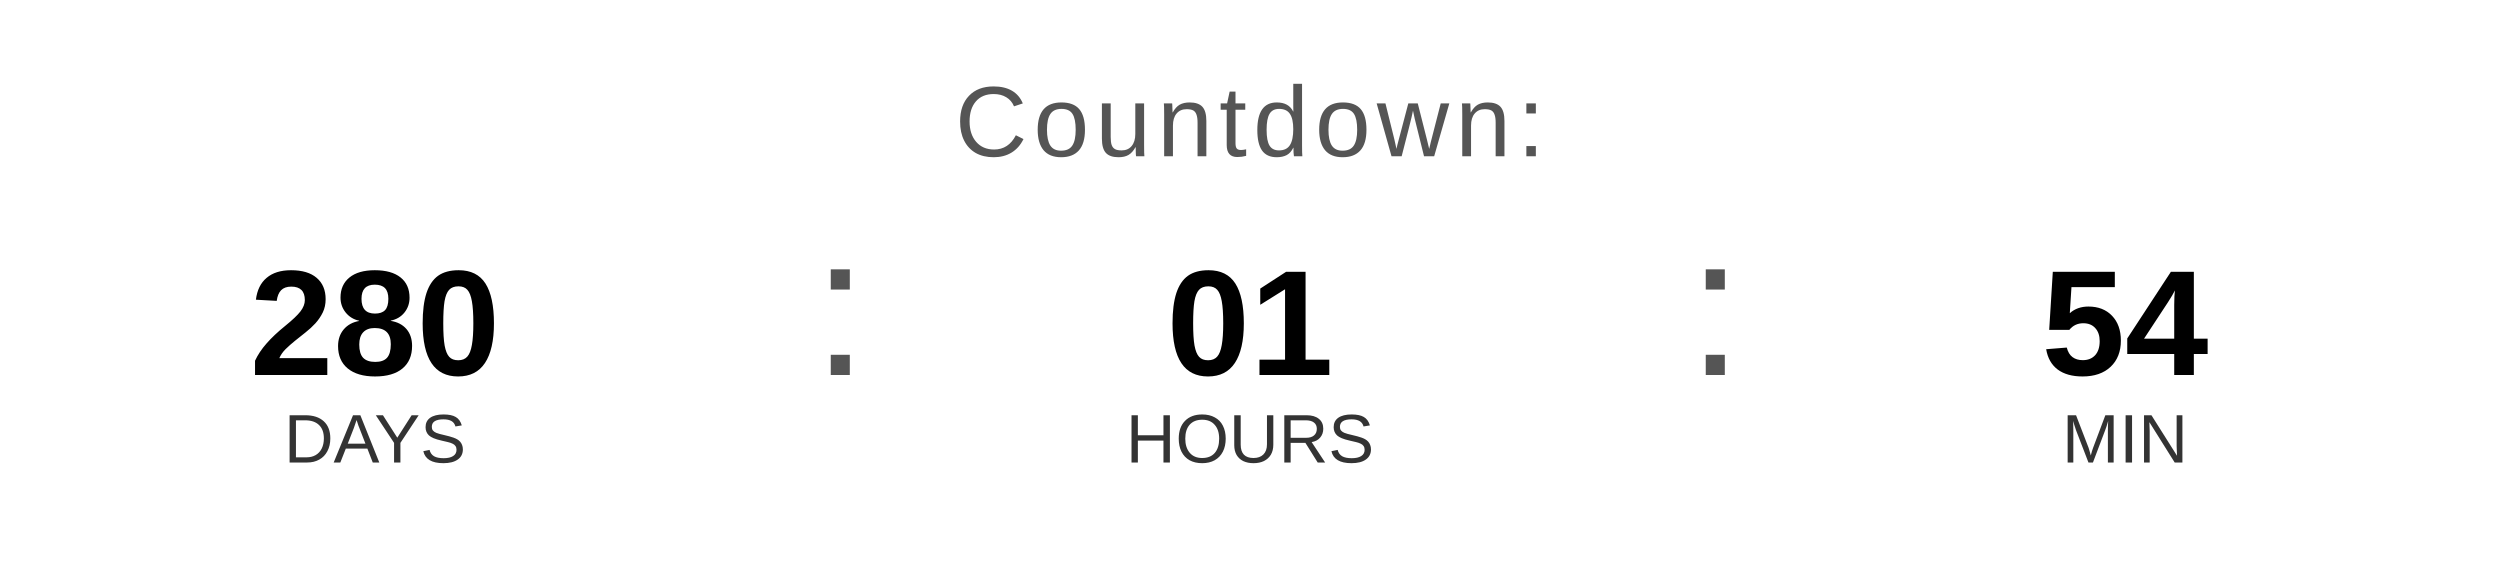
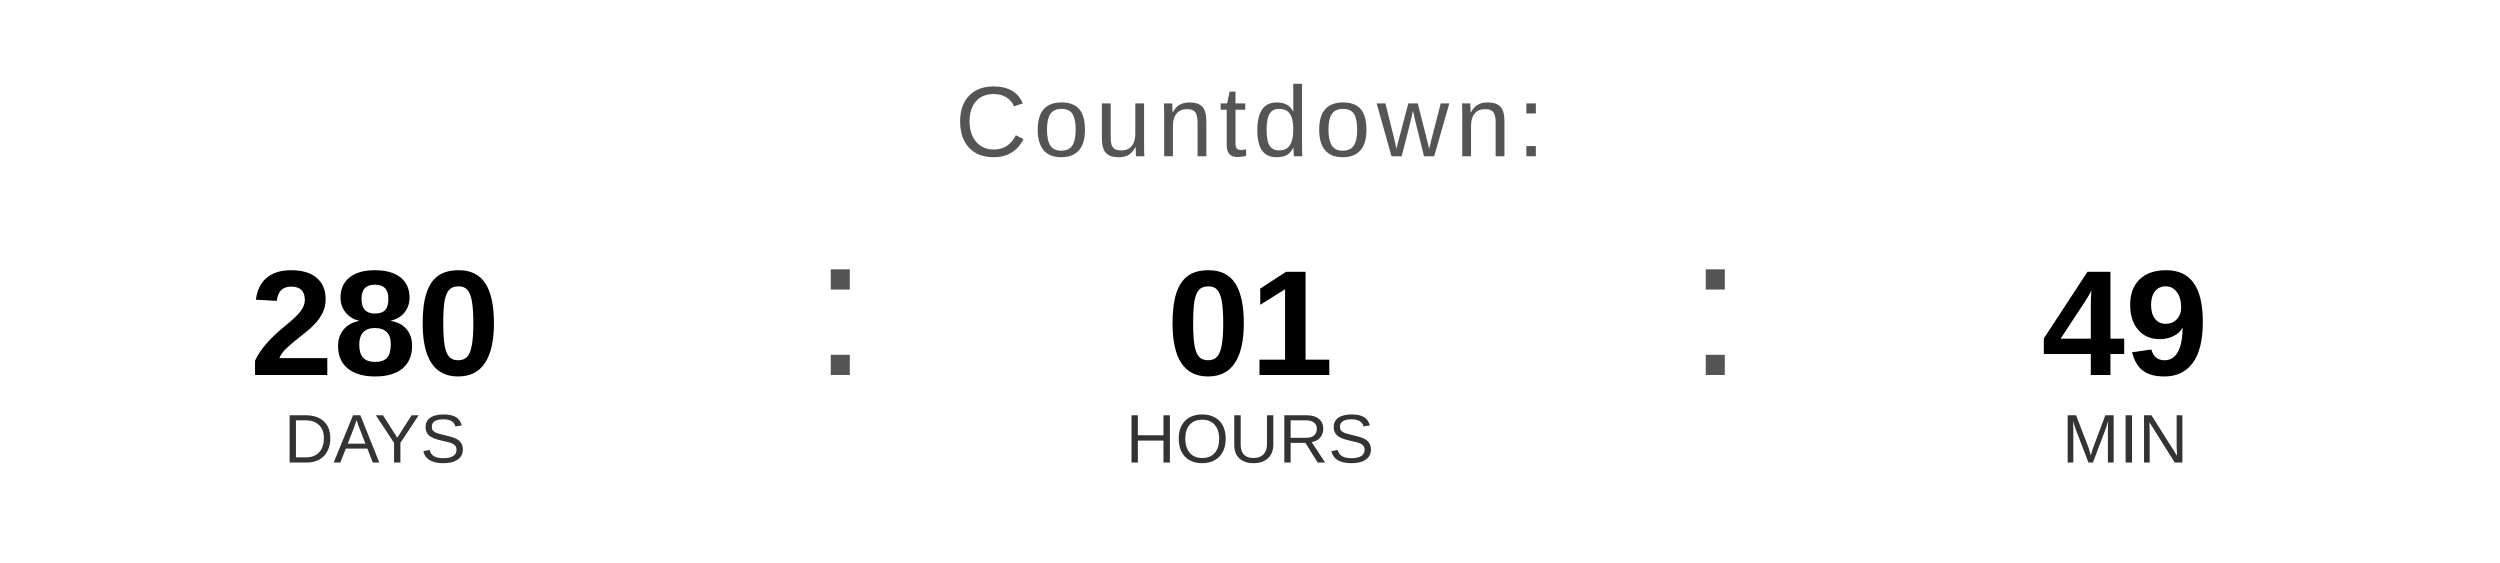
<svg xmlns="http://www.w3.org/2000/svg" width="400" height="90" viewBox="0 0 400 90">
  <text x="200" y="25" font-family="Arial, Helvetica, sans-serif" font-size="16" fill="#555555" text-anchor="middle" letter-spacing="1">
    Countdown:
  </text>
  <text x="60" y="60" font-family="Arial, Helvetica, sans-serif" font-size="24" font-weight="bold" fill="#000000" text-anchor="middle">280</text>
  <text x="60" y="74" font-family="Arial, Helvetica, sans-serif" font-size="11" fill="#333333" text-anchor="middle">DAYS</text>
  <text x="130" y="60" font-family="Arial, sans-serif" font-size="32" fill="#555555">:</text>
  <text x="200" y="60" font-family="Arial, Helvetica, sans-serif" font-size="24" font-weight="bold" fill="#000000" text-anchor="middle">01</text>
  <text x="200" y="74" font-family="Arial, Helvetica, sans-serif" font-size="11" fill="#333333" text-anchor="middle">HOURS</text>
  <text x="270" y="60" font-family="Arial, sans-serif" font-size="32" fill="#555555">:</text>
-   <text x="340" y="60" font-family="Arial, Helvetica, sans-serif" font-size="24" font-weight="bold" fill="#000000" text-anchor="middle">54</text>
+   <text x="340" y="60" font-family="Arial, Helvetica, sans-serif" font-size="24" font-weight="bold" fill="#000000" text-anchor="middle">49</text>
  <text x="340" y="74" font-family="Arial, Helvetica, sans-serif" font-size="11" fill="#333333" text-anchor="middle">MIN</text>
</svg>
